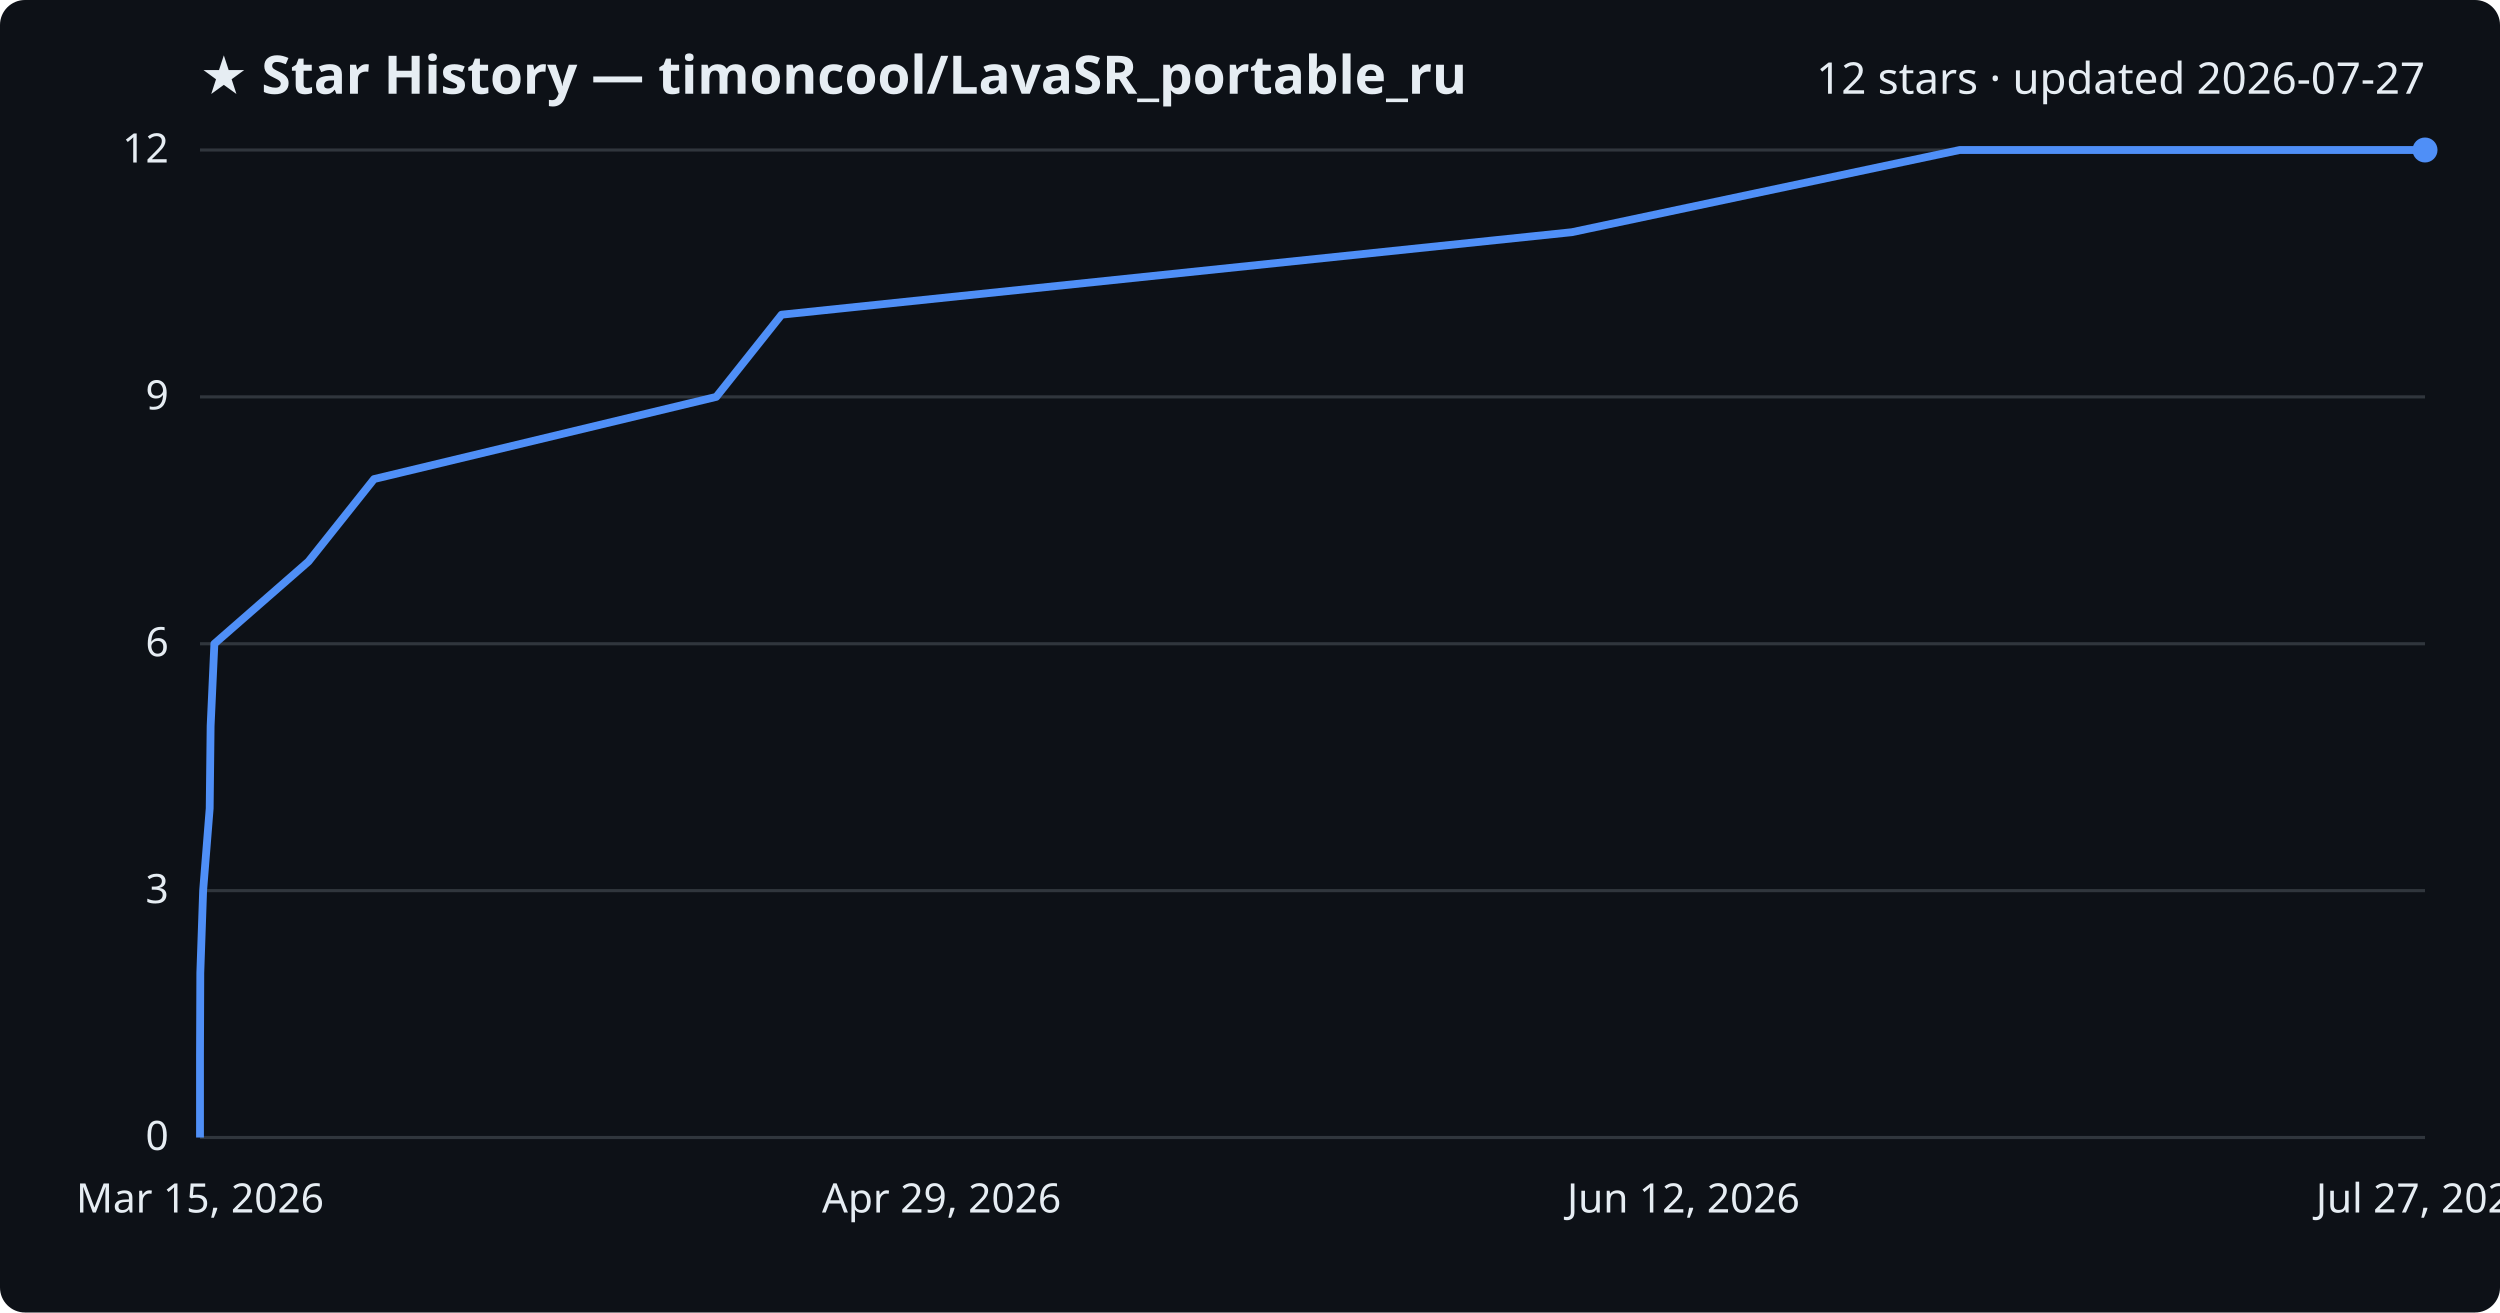
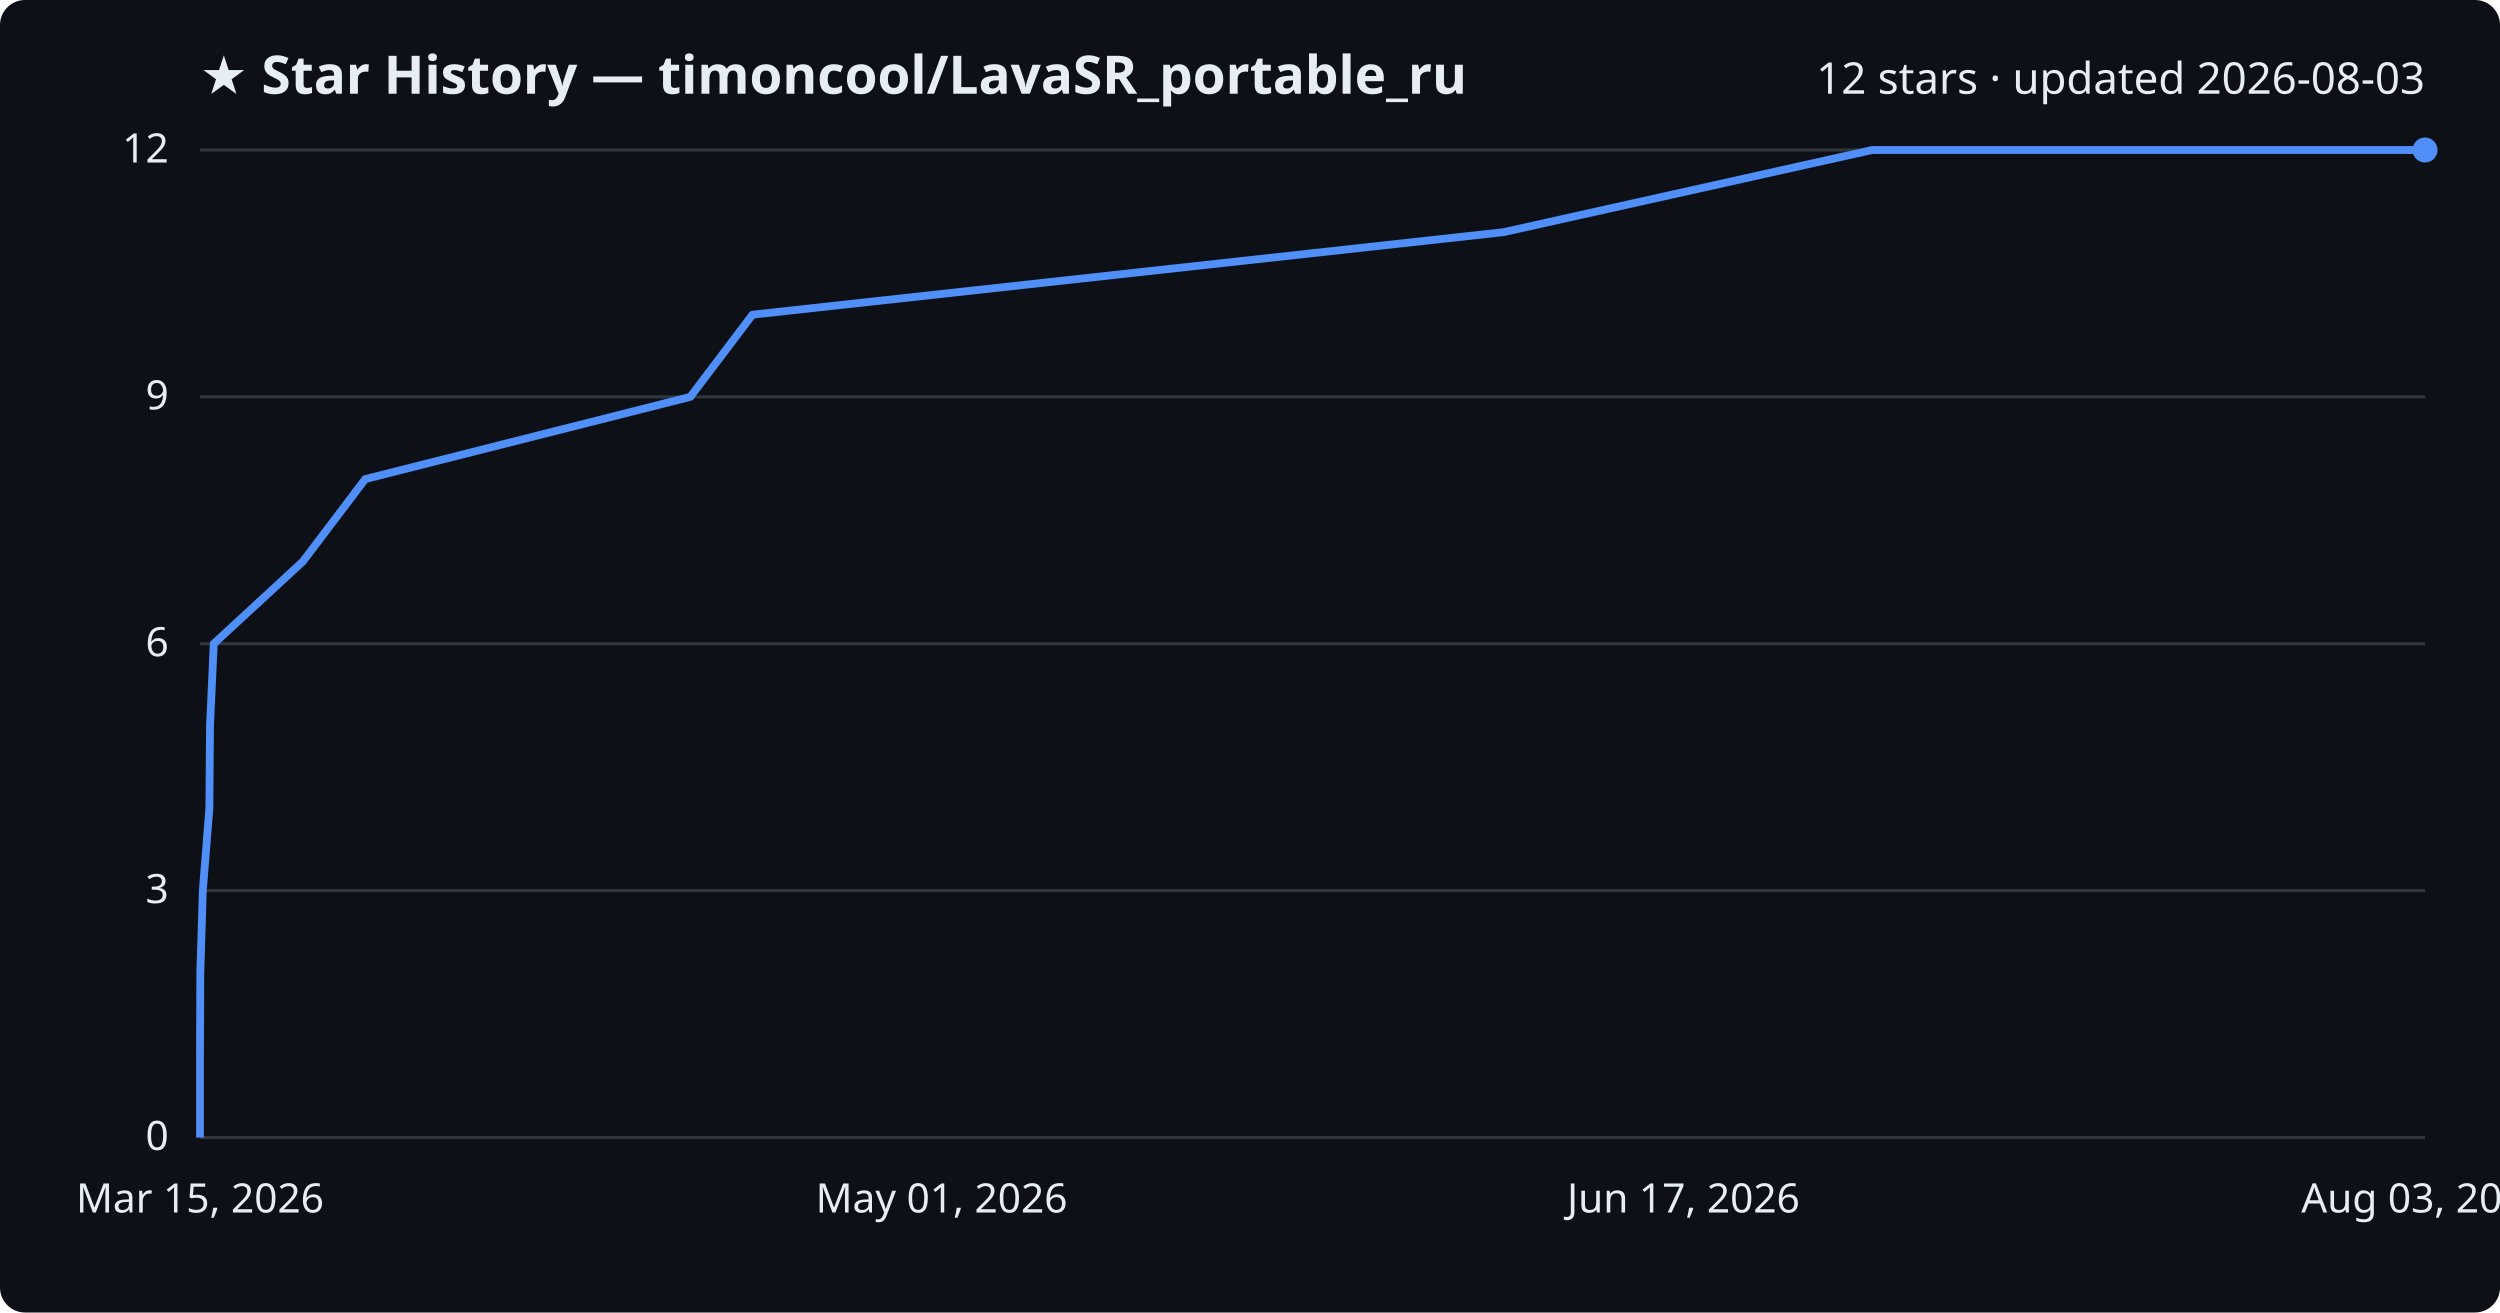
<svg xmlns="http://www.w3.org/2000/svg" viewBox="0 0 800 420" font-family="Segoe UI, sans-serif">
  <rect width="800" height="420" fill="#0d1117" rx="8" />
  <text x="64" y="30" fill="#e6edf3" font-size="17" font-weight="700">★ Star History — timoncool/LavaSR_portable_ru</text>
-   <text x="776" y="30" fill="#e6edf3" font-size="14" text-anchor="end">12 stars · updated 2026-07-27</text>
+   <text x="776" y="30" fill="#e6edf3" font-size="14" text-anchor="end">12 stars · updated 2026-08-03</text>
  <line x1="64" y1="364.0" x2="776" y2="364.0" stroke="#30363d" stroke-width="1" />
  <text x="54" y="368.0" fill="#e6edf3" font-size="13" text-anchor="end">0</text>
  <line x1="64" y1="285.0" x2="776" y2="285.0" stroke="#30363d" stroke-width="1" />
  <text x="54" y="289.0" fill="#e6edf3" font-size="13" text-anchor="end">3</text>
  <line x1="64" y1="206.0" x2="776" y2="206.0" stroke="#30363d" stroke-width="1" />
  <text x="54" y="210.0" fill="#e6edf3" font-size="13" text-anchor="end">6</text>
  <line x1="64" y1="127.0" x2="776" y2="127.0" stroke="#30363d" stroke-width="1" />
  <text x="54" y="131.0" fill="#e6edf3" font-size="13" text-anchor="end">9</text>
  <line x1="64" y1="48.0" x2="776" y2="48.0" stroke="#30363d" stroke-width="1" />
  <text x="54" y="52.0" fill="#e6edf3" font-size="13" text-anchor="end">12</text>
-   <path d="M64.0,364.0 L64.0,337.7 L64.1,311.3 L65.0,285.0 L67.1,258.7 L67.4,232.3 L68.6,206.0 L98.7,179.7 L119.7,153.3 L229.2,127.0 L250.1,100.7 L503.0,74.3 L627.1,48.0 L776.0,48.0" fill="none" stroke="#4f8ff7" stroke-width="2.5" stroke-linejoin="round" />
+   <path d="M64.0,364.0 L64.0,337.7 L64.1,311.3 L64.9,285.0 L67.0,258.7 L67.2,232.3 L68.4,206.0 L96.9,179.7 L116.9,153.3 L220.9,127.0 L240.8,100.7 L481.1,74.3 L599.1,48.0 L776.0,48.0" fill="none" stroke="#4f8ff7" stroke-width="2.5" stroke-linejoin="round" />
  <circle cx="776.0" cy="48.0" r="4" fill="#4f8ff7" />
  <text x="64.0" y="388" fill="#e6edf3" font-size="13" text-anchor="middle">Mar 15, 2026</text>
-   <text x="301.3" y="388" fill="#e6edf3" font-size="13" text-anchor="middle">Apr 29, 2026</text>
-   <text x="538.7" y="388" fill="#e6edf3" font-size="13" text-anchor="middle">Jun 12, 2026</text>
-   <text x="776.0" y="388" fill="#e6edf3" font-size="13" text-anchor="middle">Jul 27, 2026</text>
+   <text x="301.3" y="388" fill="#e6edf3" font-size="13" text-anchor="middle">May 01, 2026</text>
+   <text x="538.7" y="388" fill="#e6edf3" font-size="13" text-anchor="middle">Jun 17, 2026</text>
+   <text x="776.0" y="388" fill="#e6edf3" font-size="13" text-anchor="middle">Aug 03, 2026</text>
</svg>
